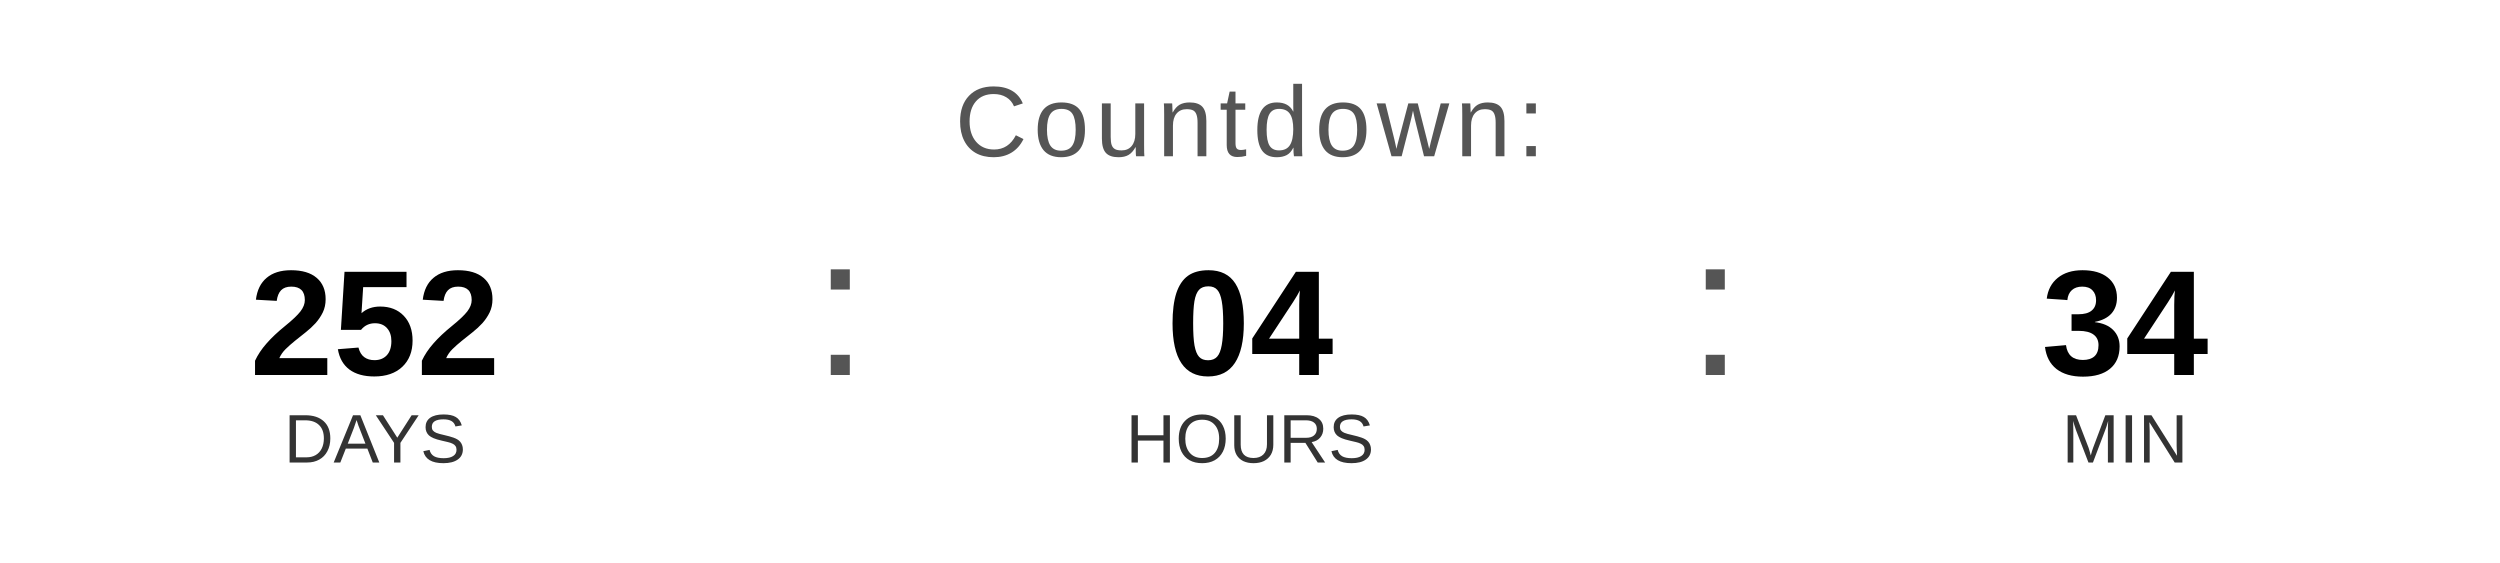
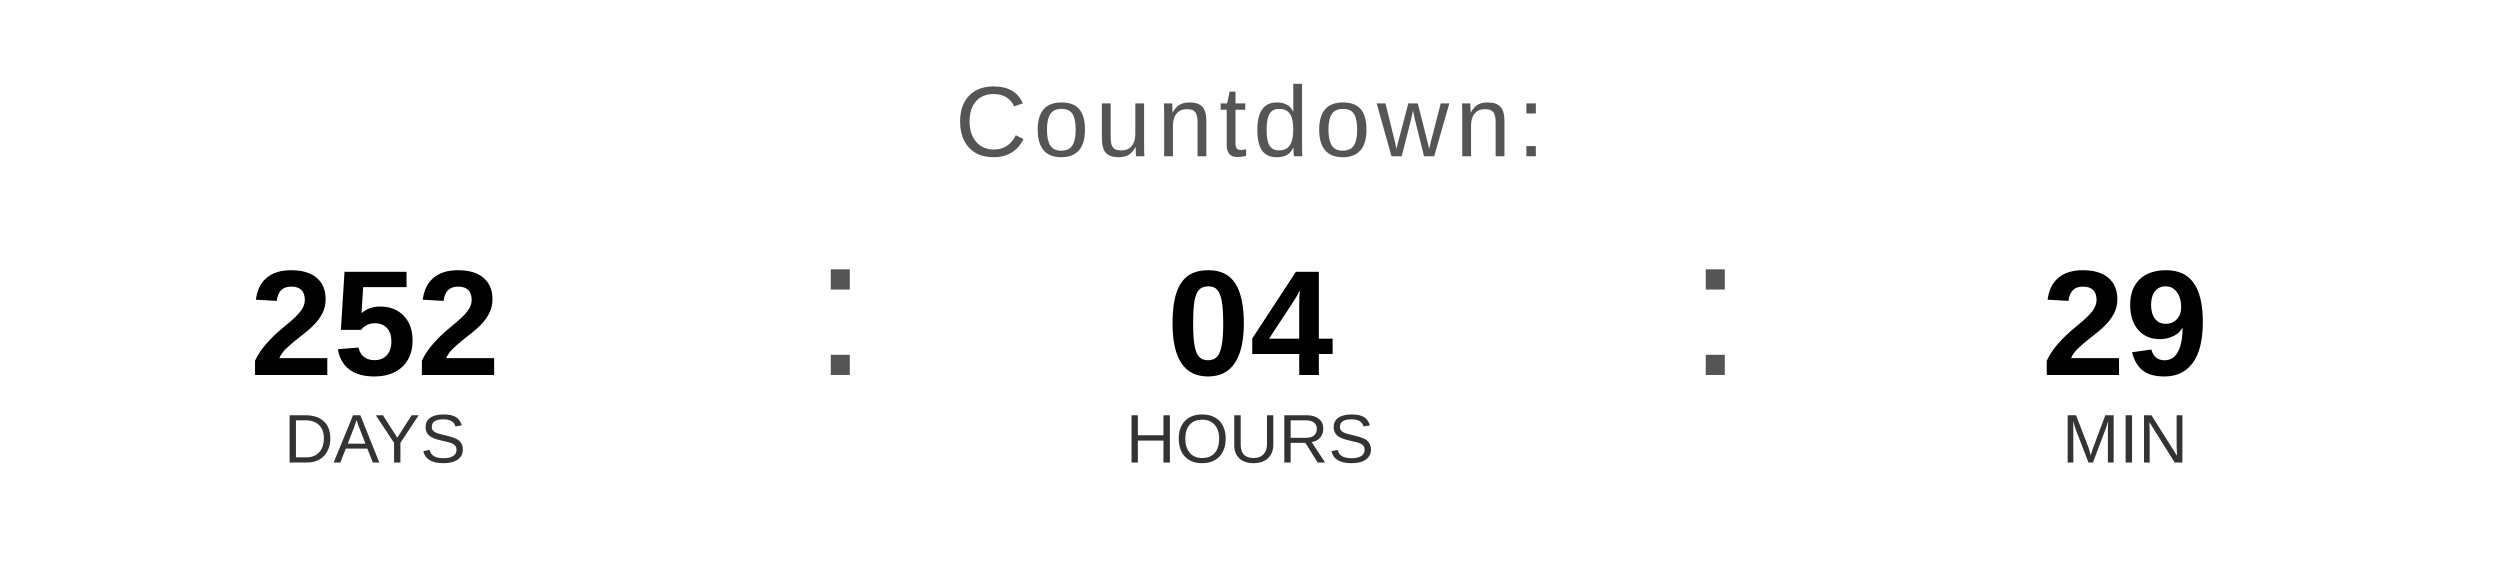
<svg xmlns="http://www.w3.org/2000/svg" width="400" height="90" viewBox="0 0 400 90">
  <text x="200" y="25" font-family="Arial, Helvetica, sans-serif" font-size="16" fill="#555555" text-anchor="middle" letter-spacing="1">
    Countdown:
  </text>
  <text x="60" y="60" font-family="Arial, Helvetica, sans-serif" font-size="24" font-weight="bold" fill="#000000" text-anchor="middle">252</text>
  <text x="60" y="74" font-family="Arial, Helvetica, sans-serif" font-size="11" fill="#333333" text-anchor="middle">DAYS</text>
  <text x="130" y="60" font-family="Arial, sans-serif" font-size="32" fill="#555555">:</text>
  <text x="200" y="60" font-family="Arial, Helvetica, sans-serif" font-size="24" font-weight="bold" fill="#000000" text-anchor="middle">04</text>
  <text x="200" y="74" font-family="Arial, Helvetica, sans-serif" font-size="11" fill="#333333" text-anchor="middle">HOURS</text>
  <text x="270" y="60" font-family="Arial, sans-serif" font-size="32" fill="#555555">:</text>
-   <text x="340" y="60" font-family="Arial, Helvetica, sans-serif" font-size="24" font-weight="bold" fill="#000000" text-anchor="middle">34</text>
+   <text x="340" y="60" font-family="Arial, Helvetica, sans-serif" font-size="24" font-weight="bold" fill="#000000" text-anchor="middle">29</text>
  <text x="340" y="74" font-family="Arial, Helvetica, sans-serif" font-size="11" fill="#333333" text-anchor="middle">MIN</text>
</svg>
